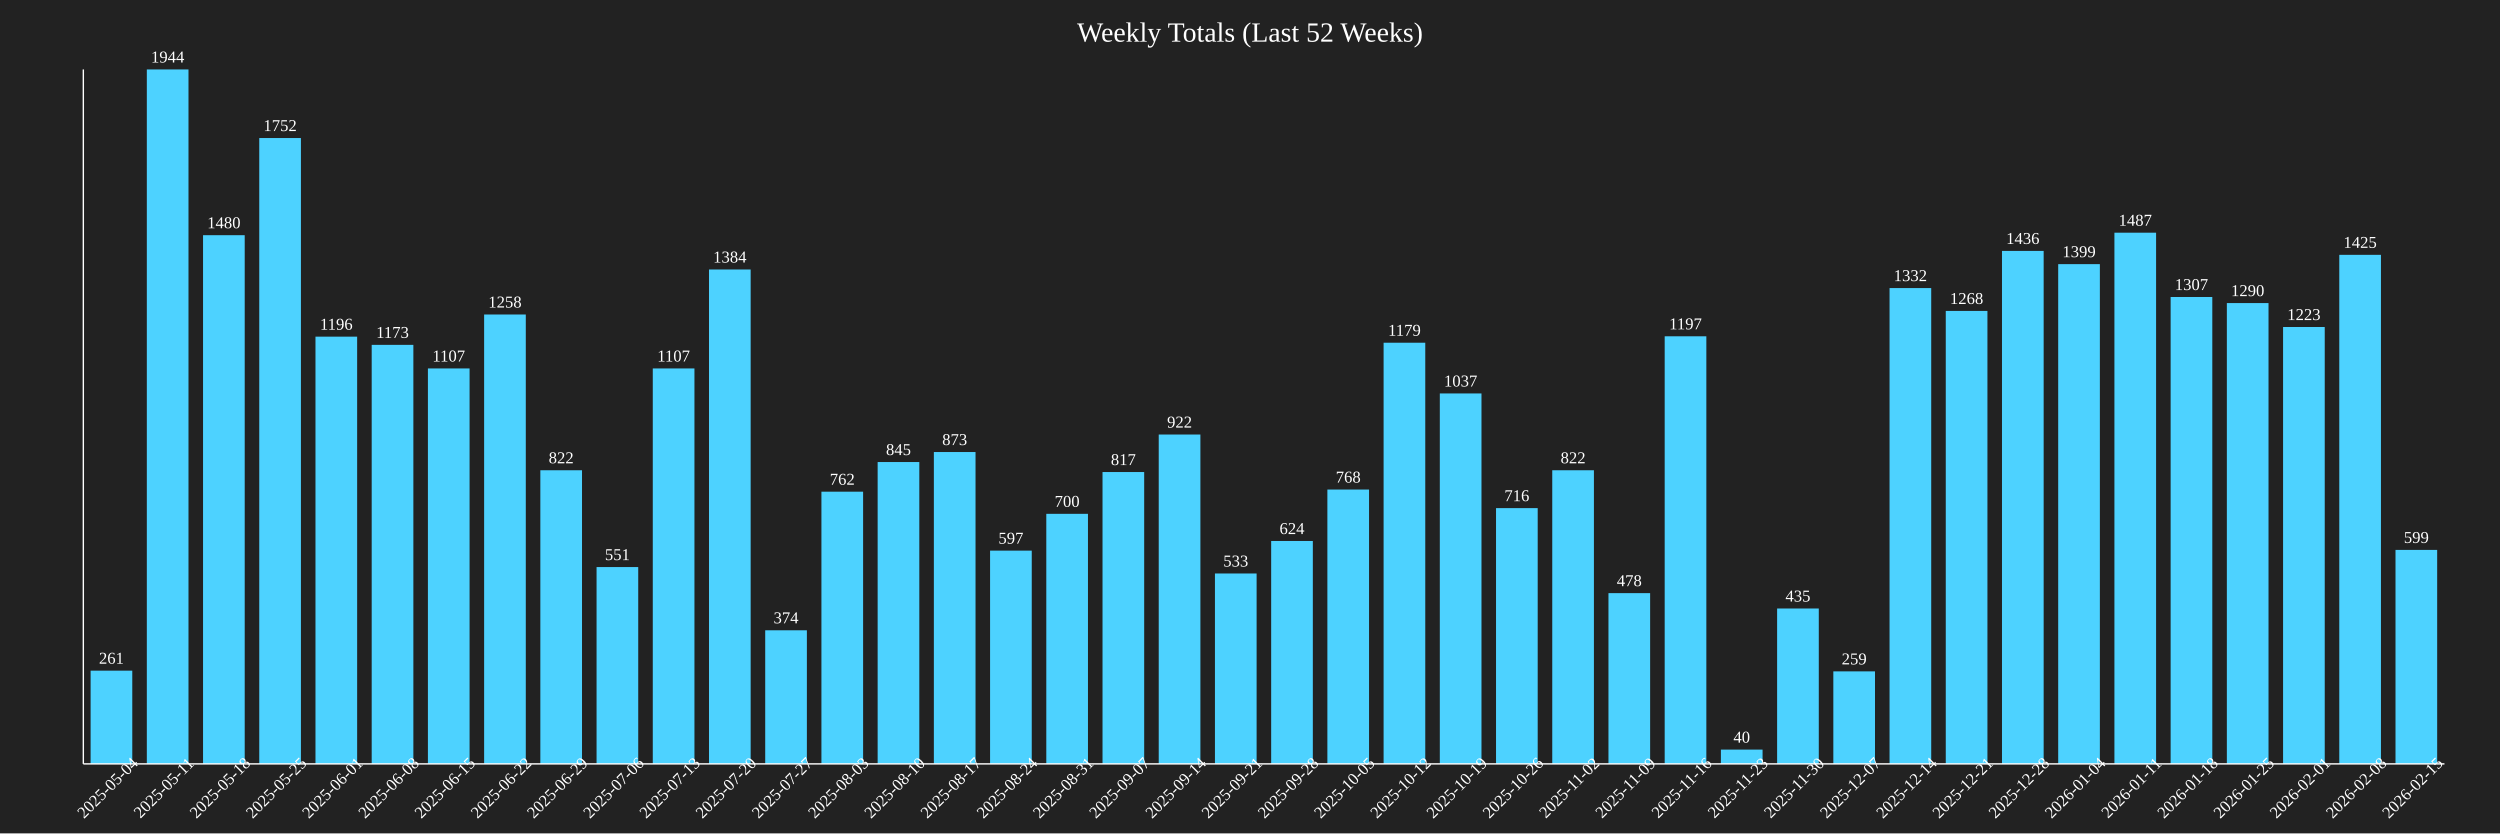
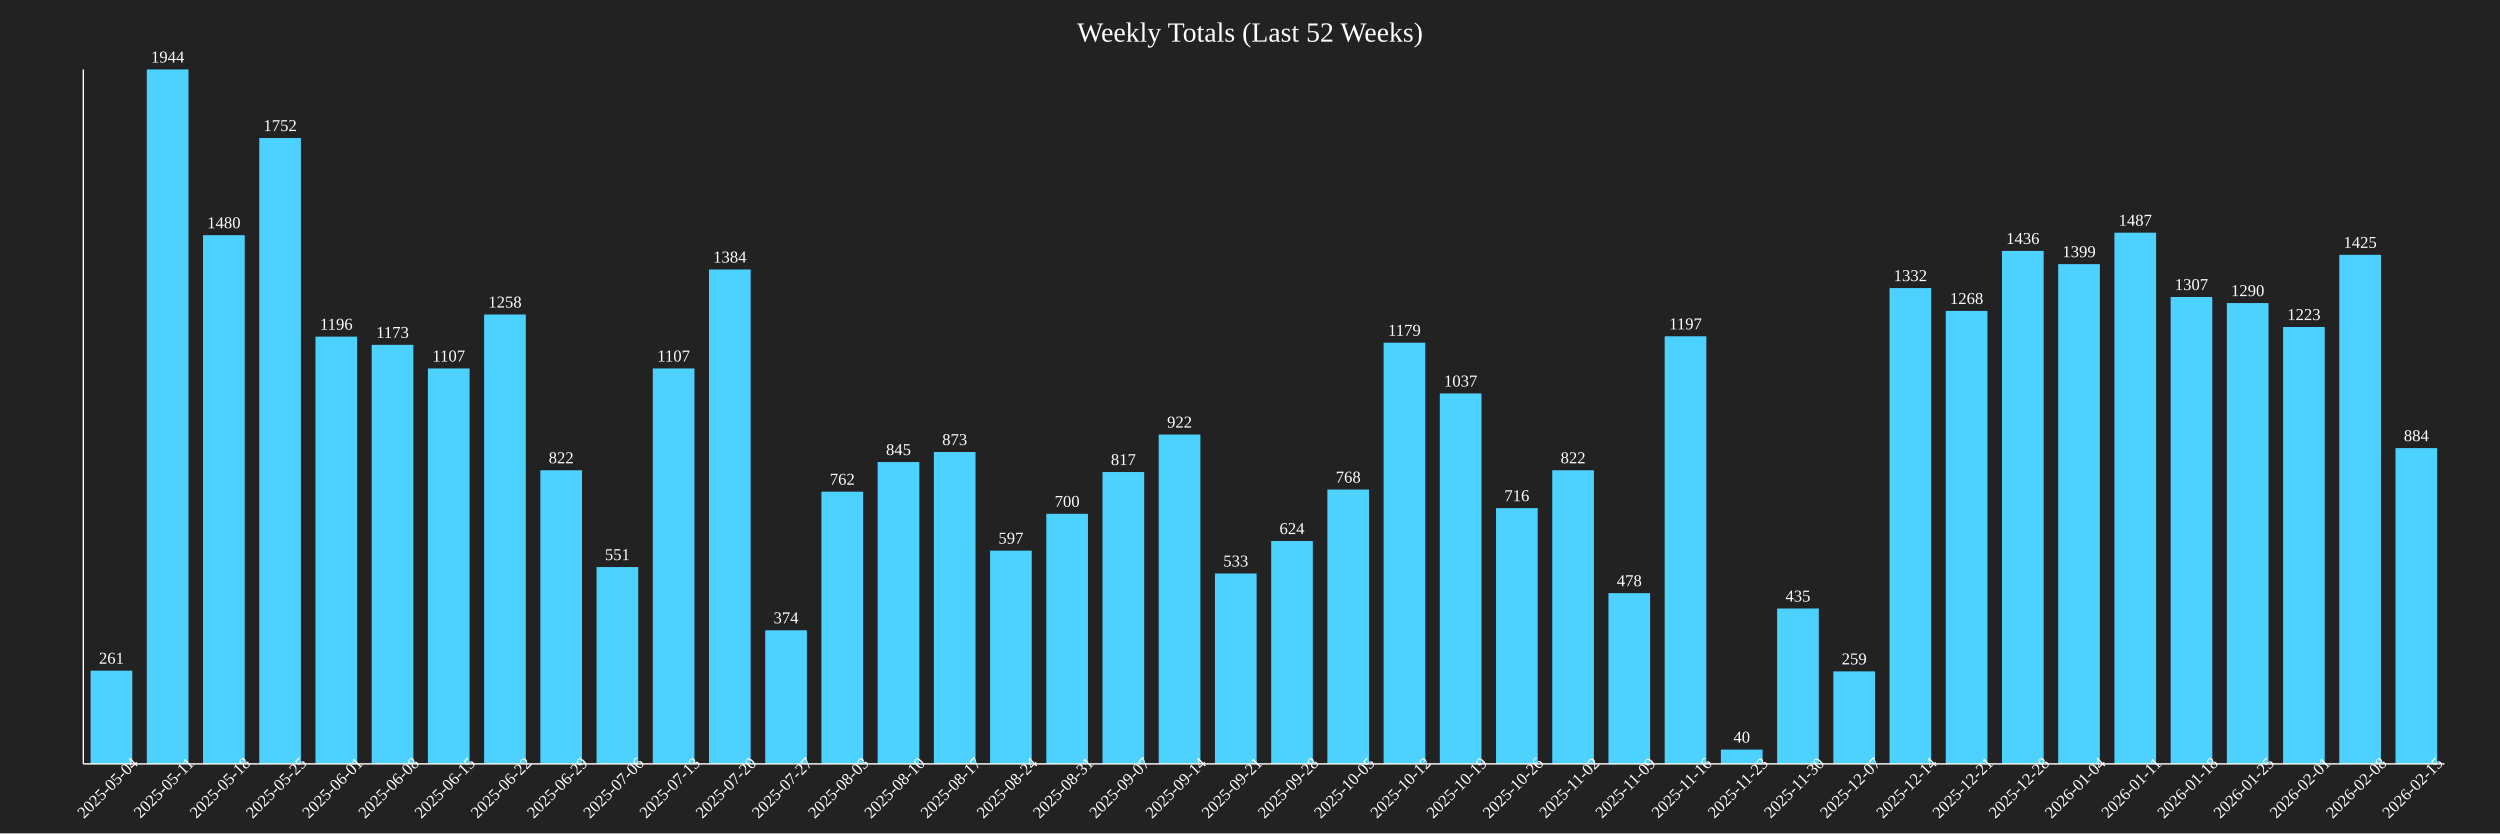
<svg xmlns="http://www.w3.org/2000/svg" baseProfile="full" height="600" version="1.1" width="1800">
  <defs />
  <rect fill="#222222" height="100%" width="100%" x="0" y="0" />
  <text fill="white" font-size="20" text-anchor="middle" x="900.0" y="30">Weekly Totals (Last 52 Weeks)</text>
  <rect fill="#4DD2FF" height="67.13" width="30" x="65.238" y="482.87" />
  <text fill="white" font-size="12" text-anchor="middle" x="80.238" y="477.87">261</text>
  <text fill="white" font-size="12" text-anchor="middle" transform="rotate(-45,80.2381,570)" x="80.238" y="570">2025-05-04</text>
  <rect fill="#4DD2FF" height="500.0" width="30" x="105.714" y="50.0" />
  <text fill="white" font-size="12" text-anchor="middle" x="120.714" y="45.0">1944</text>
  <text fill="white" font-size="12" text-anchor="middle" transform="rotate(-45,120.7143,570)" x="120.714" y="570">2025-05-11</text>
  <rect fill="#4DD2FF" height="380.658" width="30" x="146.19" y="169.342" />
  <text fill="white" font-size="12" text-anchor="middle" x="161.19" y="164.342">1480</text>
  <text fill="white" font-size="12" text-anchor="middle" transform="rotate(-45,161.1905,570)" x="161.19" y="570">2025-05-18</text>
  <rect fill="#4DD2FF" height="450.617" width="30" x="186.667" y="99.383" />
  <text fill="white" font-size="12" text-anchor="middle" x="201.667" y="94.383">1752</text>
  <text fill="white" font-size="12" text-anchor="middle" transform="rotate(-45,201.6667,570)" x="201.667" y="570">2025-05-25</text>
  <rect fill="#4DD2FF" height="307.613" width="30" x="227.143" y="242.387" />
  <text fill="white" font-size="12" text-anchor="middle" x="242.143" y="237.387">1196</text>
  <text fill="white" font-size="12" text-anchor="middle" transform="rotate(-45,242.1429,570)" x="242.143" y="570">2025-06-01</text>
  <rect fill="#4DD2FF" height="301.698" width="30" x="267.619" y="248.302" />
  <text fill="white" font-size="12" text-anchor="middle" x="282.619" y="243.302">1173</text>
  <text fill="white" font-size="12" text-anchor="middle" transform="rotate(-45,282.619,570)" x="282.619" y="570">2025-06-08</text>
  <rect fill="#4DD2FF" height="284.722" width="30" x="308.095" y="265.278" />
  <text fill="white" font-size="12" text-anchor="middle" x="323.095" y="260.278">1107</text>
  <text fill="white" font-size="12" text-anchor="middle" transform="rotate(-45,323.0952,570)" x="323.095" y="570">2025-06-15</text>
  <rect fill="#4DD2FF" height="323.56" width="30" x="348.571" y="226.44" />
  <text fill="white" font-size="12" text-anchor="middle" x="363.571" y="221.44">1258</text>
  <text fill="white" font-size="12" text-anchor="middle" transform="rotate(-45,363.5714,570)" x="363.571" y="570">2025-06-22</text>
  <rect fill="#4DD2FF" height="211.42" width="30" x="389.048" y="338.58" />
  <text fill="white" font-size="12" text-anchor="middle" x="404.048" y="333.58">822</text>
  <text fill="white" font-size="12" text-anchor="middle" transform="rotate(-45,404.0476,570)" x="404.048" y="570">2025-06-29</text>
  <rect fill="#4DD2FF" height="141.718" width="30" x="429.524" y="408.282" />
  <text fill="white" font-size="12" text-anchor="middle" x="444.524" y="403.282">551</text>
  <text fill="white" font-size="12" text-anchor="middle" transform="rotate(-45,444.5238,570)" x="444.524" y="570">2025-07-06</text>
  <rect fill="#4DD2FF" height="284.722" width="30" x="470.0" y="265.278" />
  <text fill="white" font-size="12" text-anchor="middle" x="485.0" y="260.278">1107</text>
  <text fill="white" font-size="12" text-anchor="middle" transform="rotate(-45,485.0,570)" x="485.0" y="570">2025-07-13</text>
  <rect fill="#4DD2FF" height="355.967" width="30" x="510.476" y="194.033" />
  <text fill="white" font-size="12" text-anchor="middle" x="525.476" y="189.033">1384</text>
  <text fill="white" font-size="12" text-anchor="middle" transform="rotate(-45,525.4762,570)" x="525.476" y="570">2025-07-20</text>
  <rect fill="#4DD2FF" height="96.193" width="30" x="550.952" y="453.807" />
  <text fill="white" font-size="12" text-anchor="middle" x="565.952" y="448.807">374</text>
  <text fill="white" font-size="12" text-anchor="middle" transform="rotate(-45,565.9524,570)" x="565.952" y="570">2025-07-27</text>
  <rect fill="#4DD2FF" height="195.988" width="30" x="591.429" y="354.012" />
  <text fill="white" font-size="12" text-anchor="middle" x="606.429" y="349.012">762</text>
  <text fill="white" font-size="12" text-anchor="middle" transform="rotate(-45,606.4286,570)" x="606.429" y="570">2025-08-03</text>
  <rect fill="#4DD2FF" height="217.335" width="30" x="631.905" y="332.665" />
  <text fill="white" font-size="12" text-anchor="middle" x="646.905" y="327.665">845</text>
  <text fill="white" font-size="12" text-anchor="middle" transform="rotate(-45,646.9048,570)" x="646.905" y="570">2025-08-10</text>
  <rect fill="#4DD2FF" height="224.537" width="30" x="672.381" y="325.463" />
  <text fill="white" font-size="12" text-anchor="middle" x="687.381" y="320.463">873</text>
  <text fill="white" font-size="12" text-anchor="middle" transform="rotate(-45,687.381,570)" x="687.381" y="570">2025-08-17</text>
  <rect fill="#4DD2FF" height="153.549" width="30" x="712.857" y="396.451" />
  <text fill="white" font-size="12" text-anchor="middle" x="727.857" y="391.451">597</text>
  <text fill="white" font-size="12" text-anchor="middle" transform="rotate(-45,727.8571,570)" x="727.857" y="570">2025-08-24</text>
  <rect fill="#4DD2FF" height="180.041" width="30" x="753.333" y="369.959" />
  <text fill="white" font-size="12" text-anchor="middle" x="768.333" y="364.959">700</text>
  <text fill="white" font-size="12" text-anchor="middle" transform="rotate(-45,768.3333,570)" x="768.333" y="570">2025-08-31</text>
  <rect fill="#4DD2FF" height="210.134" width="30" x="793.81" y="339.866" />
  <text fill="white" font-size="12" text-anchor="middle" x="808.81" y="334.866">817</text>
  <text fill="white" font-size="12" text-anchor="middle" transform="rotate(-45,808.8095,570)" x="808.81" y="570">2025-09-07</text>
  <rect fill="#4DD2FF" height="237.14" width="30" x="834.286" y="312.86" />
  <text fill="white" font-size="12" text-anchor="middle" x="849.286" y="307.86">922</text>
  <text fill="white" font-size="12" text-anchor="middle" transform="rotate(-45,849.2857,570)" x="849.286" y="570">2025-09-14</text>
  <rect fill="#4DD2FF" height="137.088" width="30" x="874.762" y="412.912" />
  <text fill="white" font-size="12" text-anchor="middle" x="889.762" y="407.912">533</text>
  <text fill="white" font-size="12" text-anchor="middle" transform="rotate(-45,889.7619,570)" x="889.762" y="570">2025-09-21</text>
  <rect fill="#4DD2FF" height="160.494" width="30" x="915.238" y="389.506" />
  <text fill="white" font-size="12" text-anchor="middle" x="930.238" y="384.506">624</text>
  <text fill="white" font-size="12" text-anchor="middle" transform="rotate(-45,930.2381,570)" x="930.238" y="570">2025-09-28</text>
  <rect fill="#4DD2FF" height="197.531" width="30" x="955.714" y="352.469" />
  <text fill="white" font-size="12" text-anchor="middle" x="970.714" y="347.469">768</text>
  <text fill="white" font-size="12" text-anchor="middle" transform="rotate(-45,970.7143,570)" x="970.714" y="570">2025-10-05</text>
  <rect fill="#4DD2FF" height="303.241" width="30" x="996.19" y="246.759" />
  <text fill="white" font-size="12" text-anchor="middle" x="1011.19" y="241.759">1179</text>
  <text fill="white" font-size="12" text-anchor="middle" transform="rotate(-45,1011.19,570)" x="1011.19" y="570">2025-10-12</text>
  <rect fill="#4DD2FF" height="266.718" width="30" x="1036.667" y="283.282" />
  <text fill="white" font-size="12" text-anchor="middle" x="1051.667" y="278.282">1037</text>
  <text fill="white" font-size="12" text-anchor="middle" transform="rotate(-45,1051.667,570)" x="1051.667" y="570">2025-10-19</text>
  <rect fill="#4DD2FF" height="184.156" width="30" x="1077.143" y="365.844" />
  <text fill="white" font-size="12" text-anchor="middle" x="1092.143" y="360.844">716</text>
  <text fill="white" font-size="12" text-anchor="middle" transform="rotate(-45,1092.143,570)" x="1092.143" y="570">2025-10-26</text>
  <rect fill="#4DD2FF" height="211.42" width="30" x="1117.619" y="338.58" />
  <text fill="white" font-size="12" text-anchor="middle" x="1132.619" y="333.58">822</text>
  <text fill="white" font-size="12" text-anchor="middle" transform="rotate(-45,1132.619,570)" x="1132.619" y="570">2025-11-02</text>
  <rect fill="#4DD2FF" height="122.942" width="30" x="1158.095" y="427.058" />
  <text fill="white" font-size="12" text-anchor="middle" x="1173.095" y="422.058">478</text>
  <text fill="white" font-size="12" text-anchor="middle" transform="rotate(-45,1173.095,570)" x="1173.095" y="570">2025-11-09</text>
  <rect fill="#4DD2FF" height="307.87" width="30" x="1198.571" y="242.13" />
  <text fill="white" font-size="12" text-anchor="middle" x="1213.571" y="237.13">1197</text>
  <text fill="white" font-size="12" text-anchor="middle" transform="rotate(-45,1213.571,570)" x="1213.571" y="570">2025-11-16</text>
  <rect fill="#4DD2FF" height="10.288" width="30" x="1239.048" y="539.712" />
  <text fill="white" font-size="12" text-anchor="middle" x="1254.048" y="534.712">40</text>
  <text fill="white" font-size="12" text-anchor="middle" transform="rotate(-45,1254.048,570)" x="1254.048" y="570">2025-11-23</text>
  <rect fill="#4DD2FF" height="111.883" width="30" x="1279.524" y="438.117" />
  <text fill="white" font-size="12" text-anchor="middle" x="1294.524" y="433.117">435</text>
  <text fill="white" font-size="12" text-anchor="middle" transform="rotate(-45,1294.524,570)" x="1294.524" y="570">2025-11-30</text>
  <rect fill="#4DD2FF" height="66.615" width="30" x="1320.0" y="483.385" />
  <text fill="white" font-size="12" text-anchor="middle" x="1335.0" y="478.385">259</text>
  <text fill="white" font-size="12" text-anchor="middle" transform="rotate(-45,1335.0,570)" x="1335.0" y="570">2025-12-07</text>
  <rect fill="#4DD2FF" height="342.593" width="30" x="1360.476" y="207.407" />
  <text fill="white" font-size="12" text-anchor="middle" x="1375.476" y="202.407">1332</text>
  <text fill="white" font-size="12" text-anchor="middle" transform="rotate(-45,1375.476,570)" x="1375.476" y="570">2025-12-14</text>
  <rect fill="#4DD2FF" height="326.132" width="30" x="1400.952" y="223.868" />
  <text fill="white" font-size="12" text-anchor="middle" x="1415.952" y="218.868">1268</text>
  <text fill="white" font-size="12" text-anchor="middle" transform="rotate(-45,1415.952,570)" x="1415.952" y="570">2025-12-21</text>
  <rect fill="#4DD2FF" height="369.342" width="30" x="1441.429" y="180.658" />
  <text fill="white" font-size="12" text-anchor="middle" x="1456.429" y="175.658">1436</text>
  <text fill="white" font-size="12" text-anchor="middle" transform="rotate(-45,1456.429,570)" x="1456.429" y="570">2025-12-28</text>
  <rect fill="#4DD2FF" height="359.825" width="30" x="1481.905" y="190.175" />
  <text fill="white" font-size="12" text-anchor="middle" x="1496.905" y="185.175">1399</text>
  <text fill="white" font-size="12" text-anchor="middle" transform="rotate(-45,1496.905,570)" x="1496.905" y="570">2026-01-04</text>
  <rect fill="#4DD2FF" height="382.459" width="30" x="1522.381" y="167.541" />
  <text fill="white" font-size="12" text-anchor="middle" x="1537.381" y="162.541">1487</text>
  <text fill="white" font-size="12" text-anchor="middle" transform="rotate(-45,1537.381,570)" x="1537.381" y="570">2026-01-11</text>
  <rect fill="#4DD2FF" height="336.163" width="30" x="1562.857" y="213.837" />
  <text fill="white" font-size="12" text-anchor="middle" x="1577.857" y="208.837">1307</text>
  <text fill="white" font-size="12" text-anchor="middle" transform="rotate(-45,1577.857,570)" x="1577.857" y="570">2026-01-18</text>
  <rect fill="#4DD2FF" height="331.79" width="30" x="1603.333" y="218.21" />
  <text fill="white" font-size="12" text-anchor="middle" x="1618.333" y="213.21">1290</text>
  <text fill="white" font-size="12" text-anchor="middle" transform="rotate(-45,1618.333,570)" x="1618.333" y="570">2026-01-25</text>
  <rect fill="#4DD2FF" height="314.558" width="30" x="1643.81" y="235.442" />
  <text fill="white" font-size="12" text-anchor="middle" x="1658.81" y="230.442">1223</text>
  <text fill="white" font-size="12" text-anchor="middle" transform="rotate(-45,1658.81,570)" x="1658.81" y="570">2026-02-01</text>
  <rect fill="#4DD2FF" height="366.512" width="30" x="1684.286" y="183.488" />
  <text fill="white" font-size="12" text-anchor="middle" x="1699.286" y="178.488">1425</text>
  <text fill="white" font-size="12" text-anchor="middle" transform="rotate(-45,1699.286,570)" x="1699.286" y="570">2026-02-08</text>
-   <rect fill="#4DD2FF" height="154.064" width="30" x="1724.762" y="395.936" />
-   <text fill="white" font-size="12" text-anchor="middle" x="1739.762" y="390.936">599</text>
+   <rect fill="#4DD2FF" height="227.366" width="30" x="1724.762" y="322.634" />
+   <text fill="white" font-size="12" text-anchor="middle" x="1739.762" y="317.634">884</text>
  <text fill="white" font-size="12" text-anchor="middle" transform="rotate(-45,1739.762,570)" x="1739.762" y="570">2026-02-15</text>
  <line stroke="white" x1="60" x2="60" y1="50" y2="550" />
  <line stroke="white" x1="60" x2="1760" y1="550" y2="550" />
</svg>
